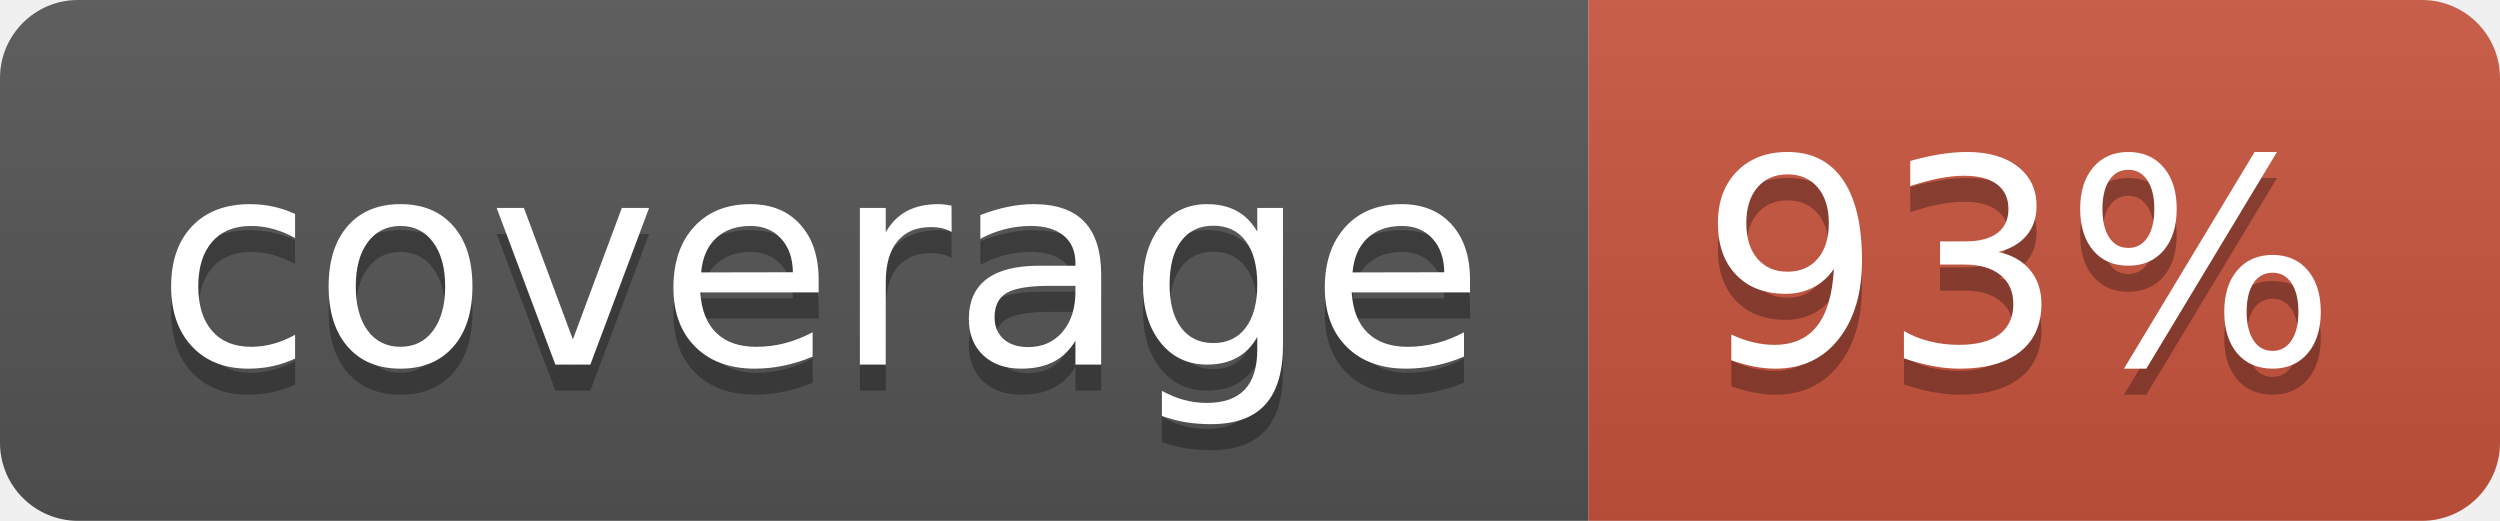
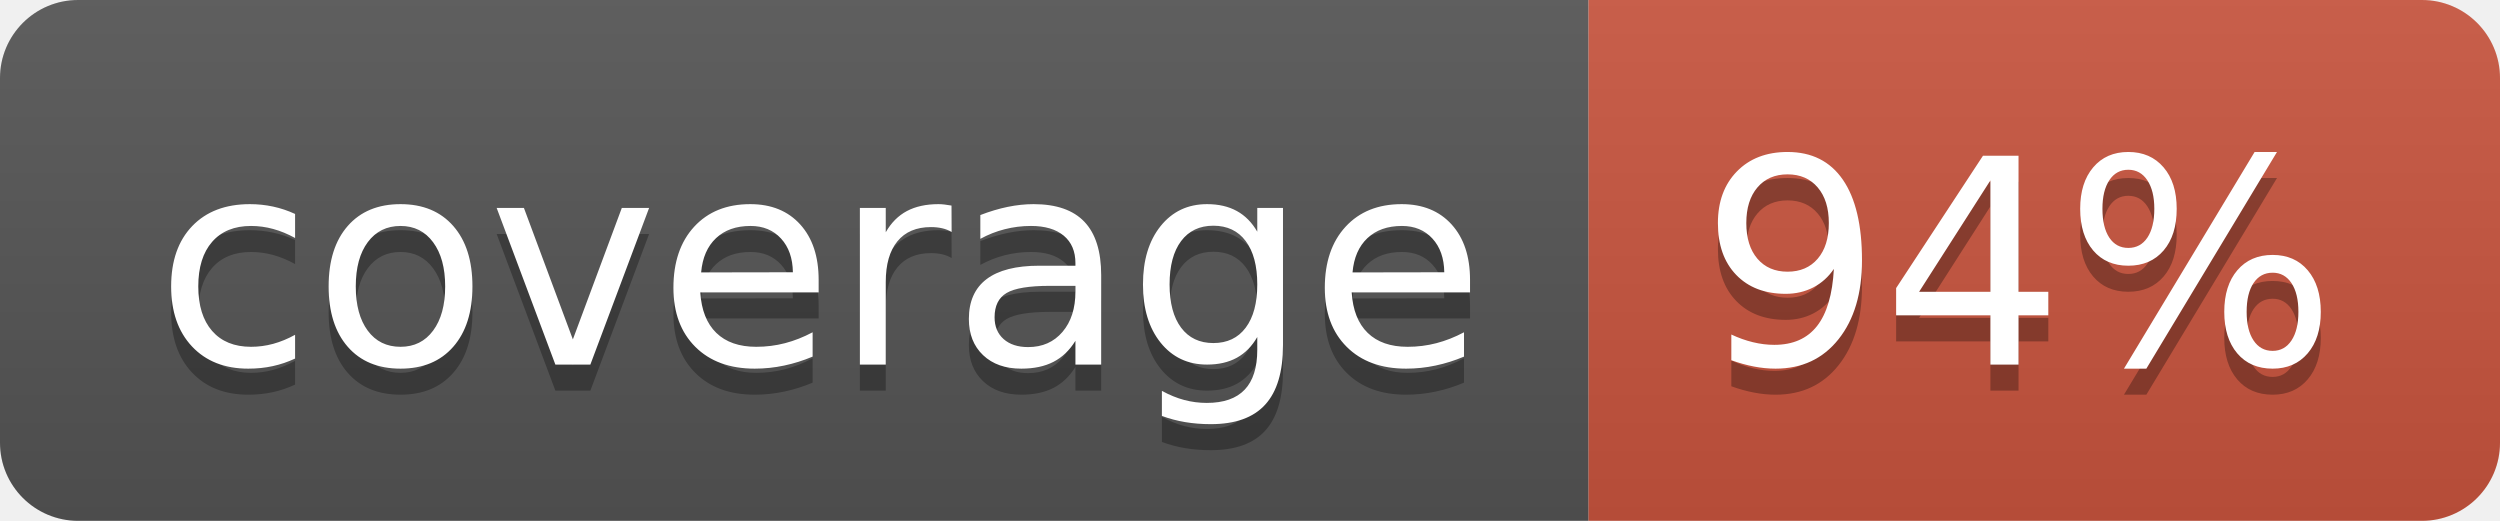
<svg xmlns="http://www.w3.org/2000/svg" width="96" height="20">
  <linearGradient id="b" x2="0" y2="100%">
    <stop offset="0" stop-color="#bbb" stop-opacity=".1" />
    <stop offset="1" stop-opacity=".1" />
  </linearGradient>
  <clipPath id="a">
    <rect width="96" height="20" rx="3" fill="#fff" />
  </clipPath>
  <g clip-path="url(#a)">
    <path fill="#555" d="M0 0h61v20H0z" />
    <path fill="#CA553E" d="M61 0h35v20H61z" />
    <path fill="url(#b)" d="M0 0h96v20H0z" />
  </g>
  <g fill="#fff" text-anchor="middle" font-family="DejaVu Sans,Verdana,Geneva,sans-serif" font-size="110">
    <text x="315" y="150" fill="#010101" fill-opacity=".3" transform="scale(.1)" textLength="510">coverage</text>
    <text x="315" y="140" transform="scale(.1)" textLength="510">coverage</text>
-     <text x="775" y="150" fill="#010101" fill-opacity=".3" transform="scale(.1)" textLength="250">93%</text>
-     <text x="775" y="140" transform="scale(.1)" textLength="250">93%</text>
+     <text x="775" y="150" fill="#010101" fill-opacity=".3" transform="scale(.1)" textLength="250">94%</text>
+     <text x="775" y="140" transform="scale(.1)" textLength="250">94%</text>
  </g>
</svg>
